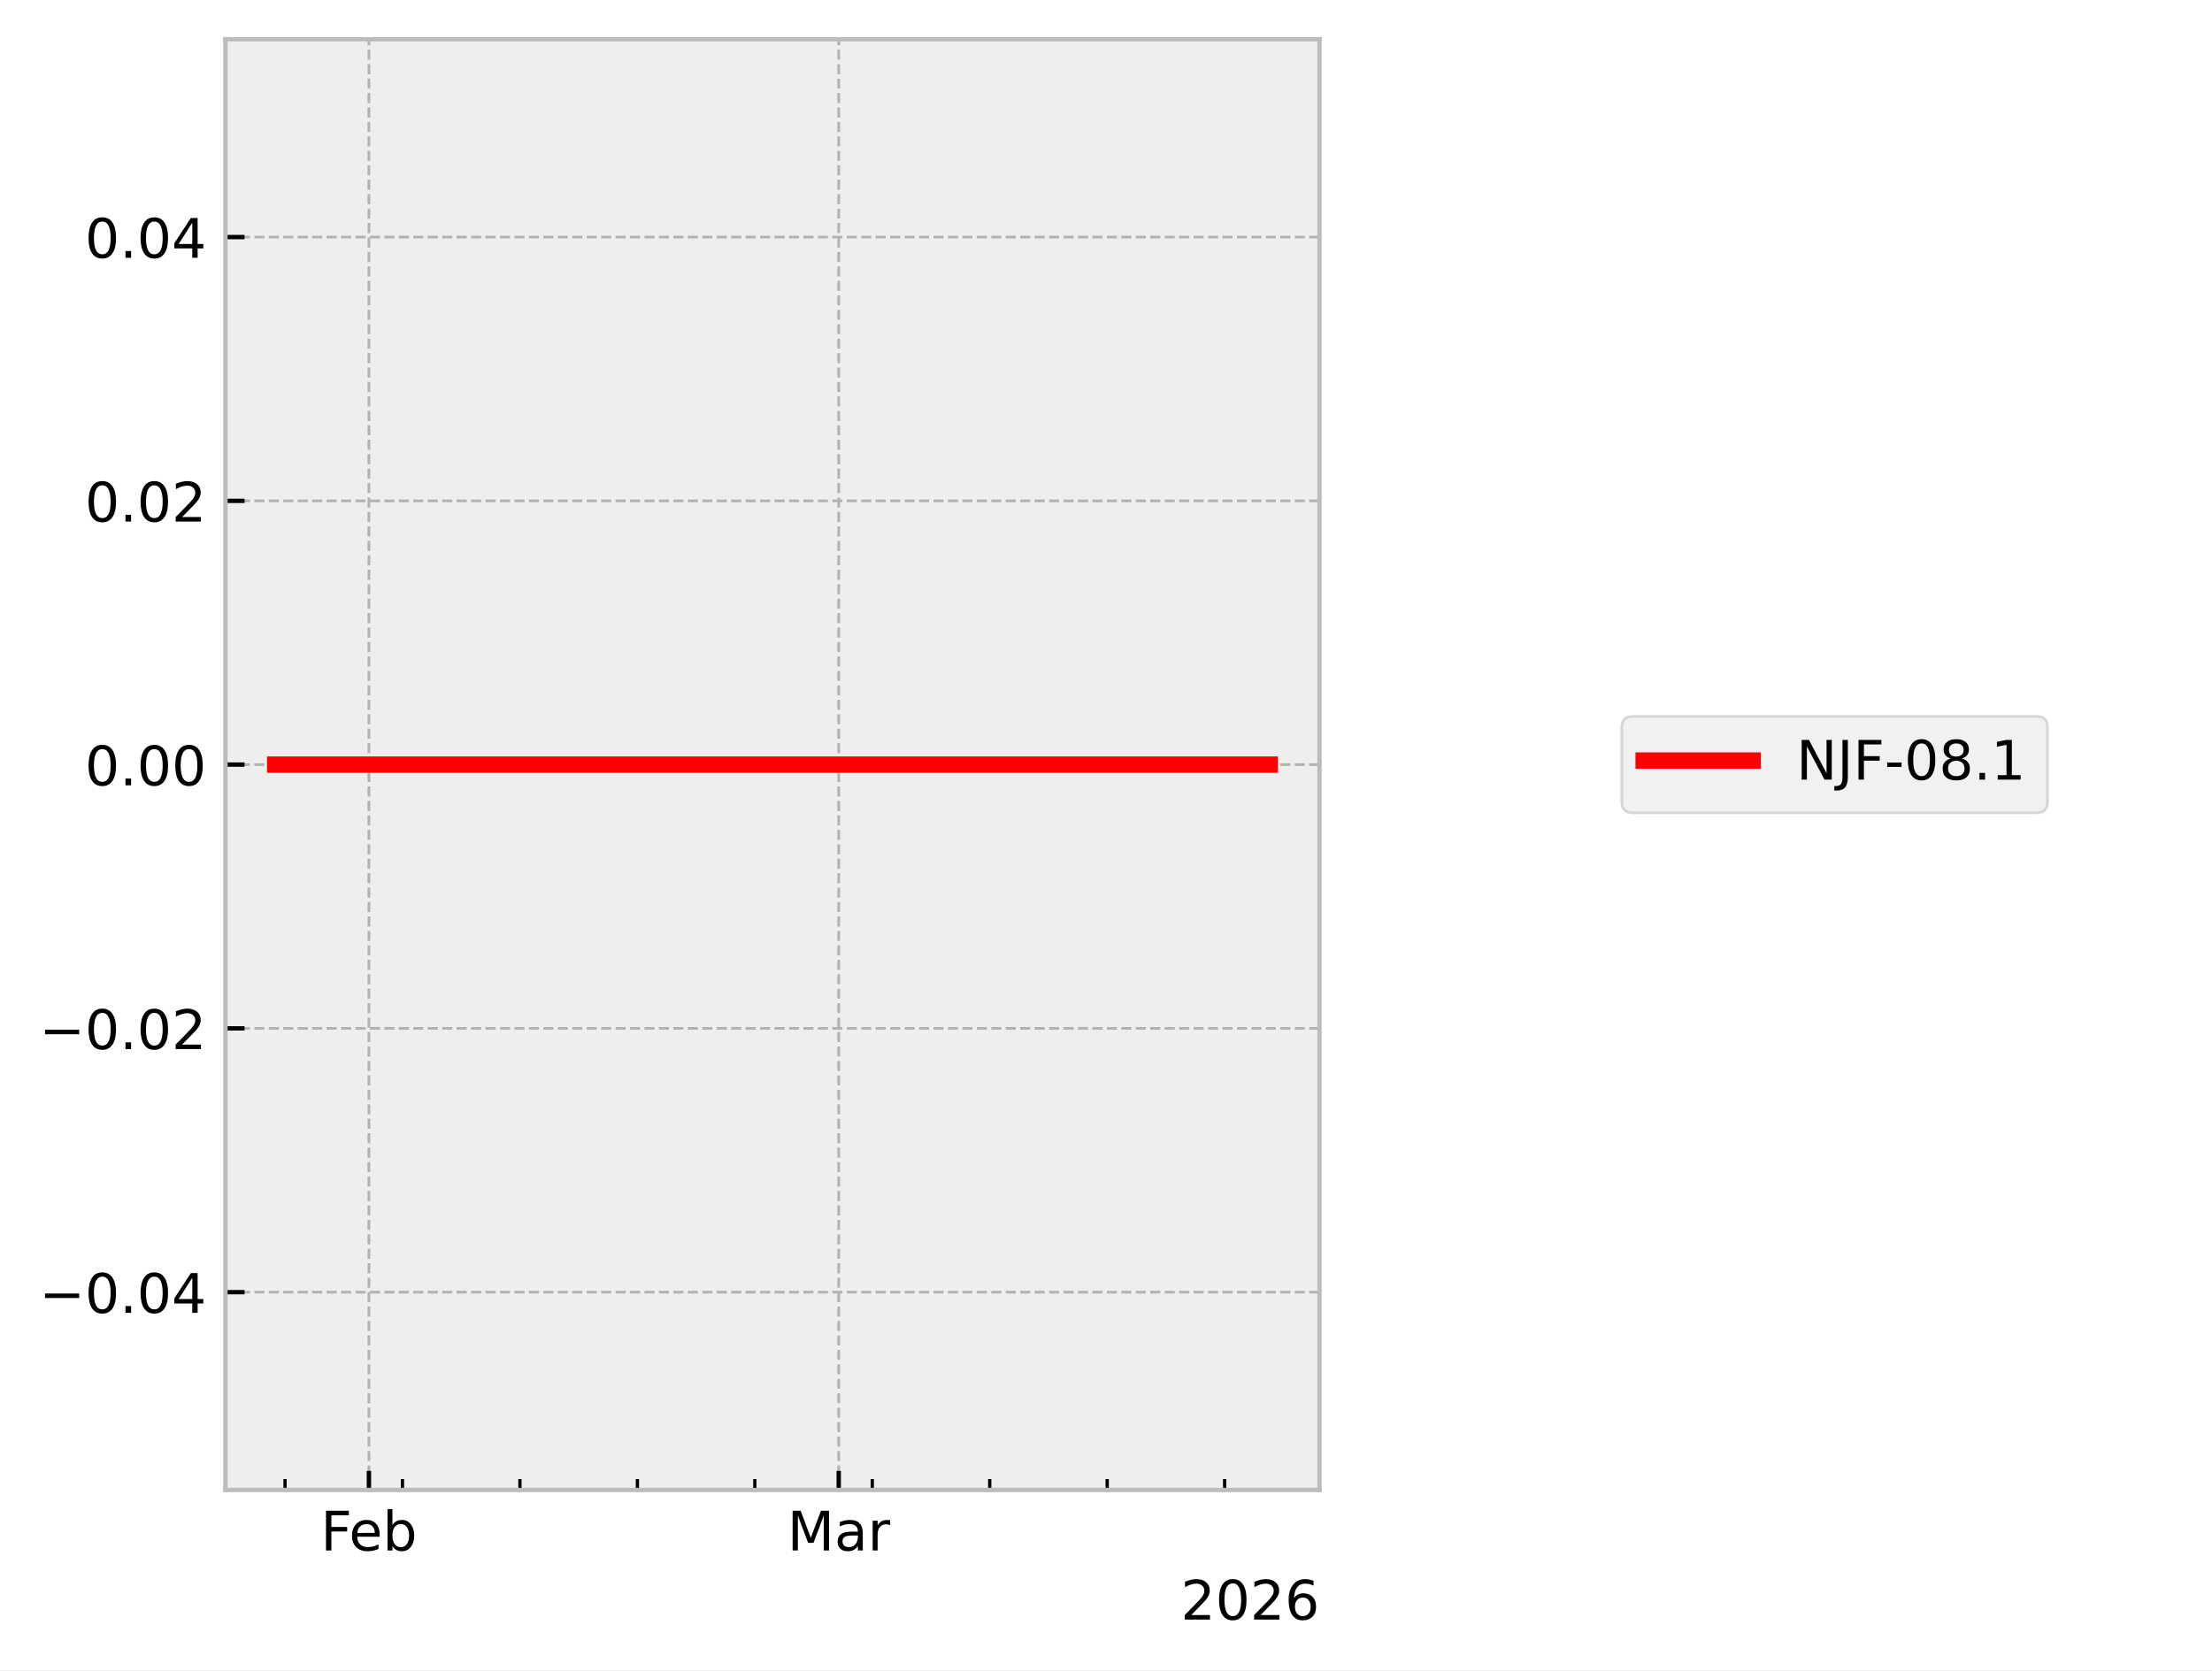
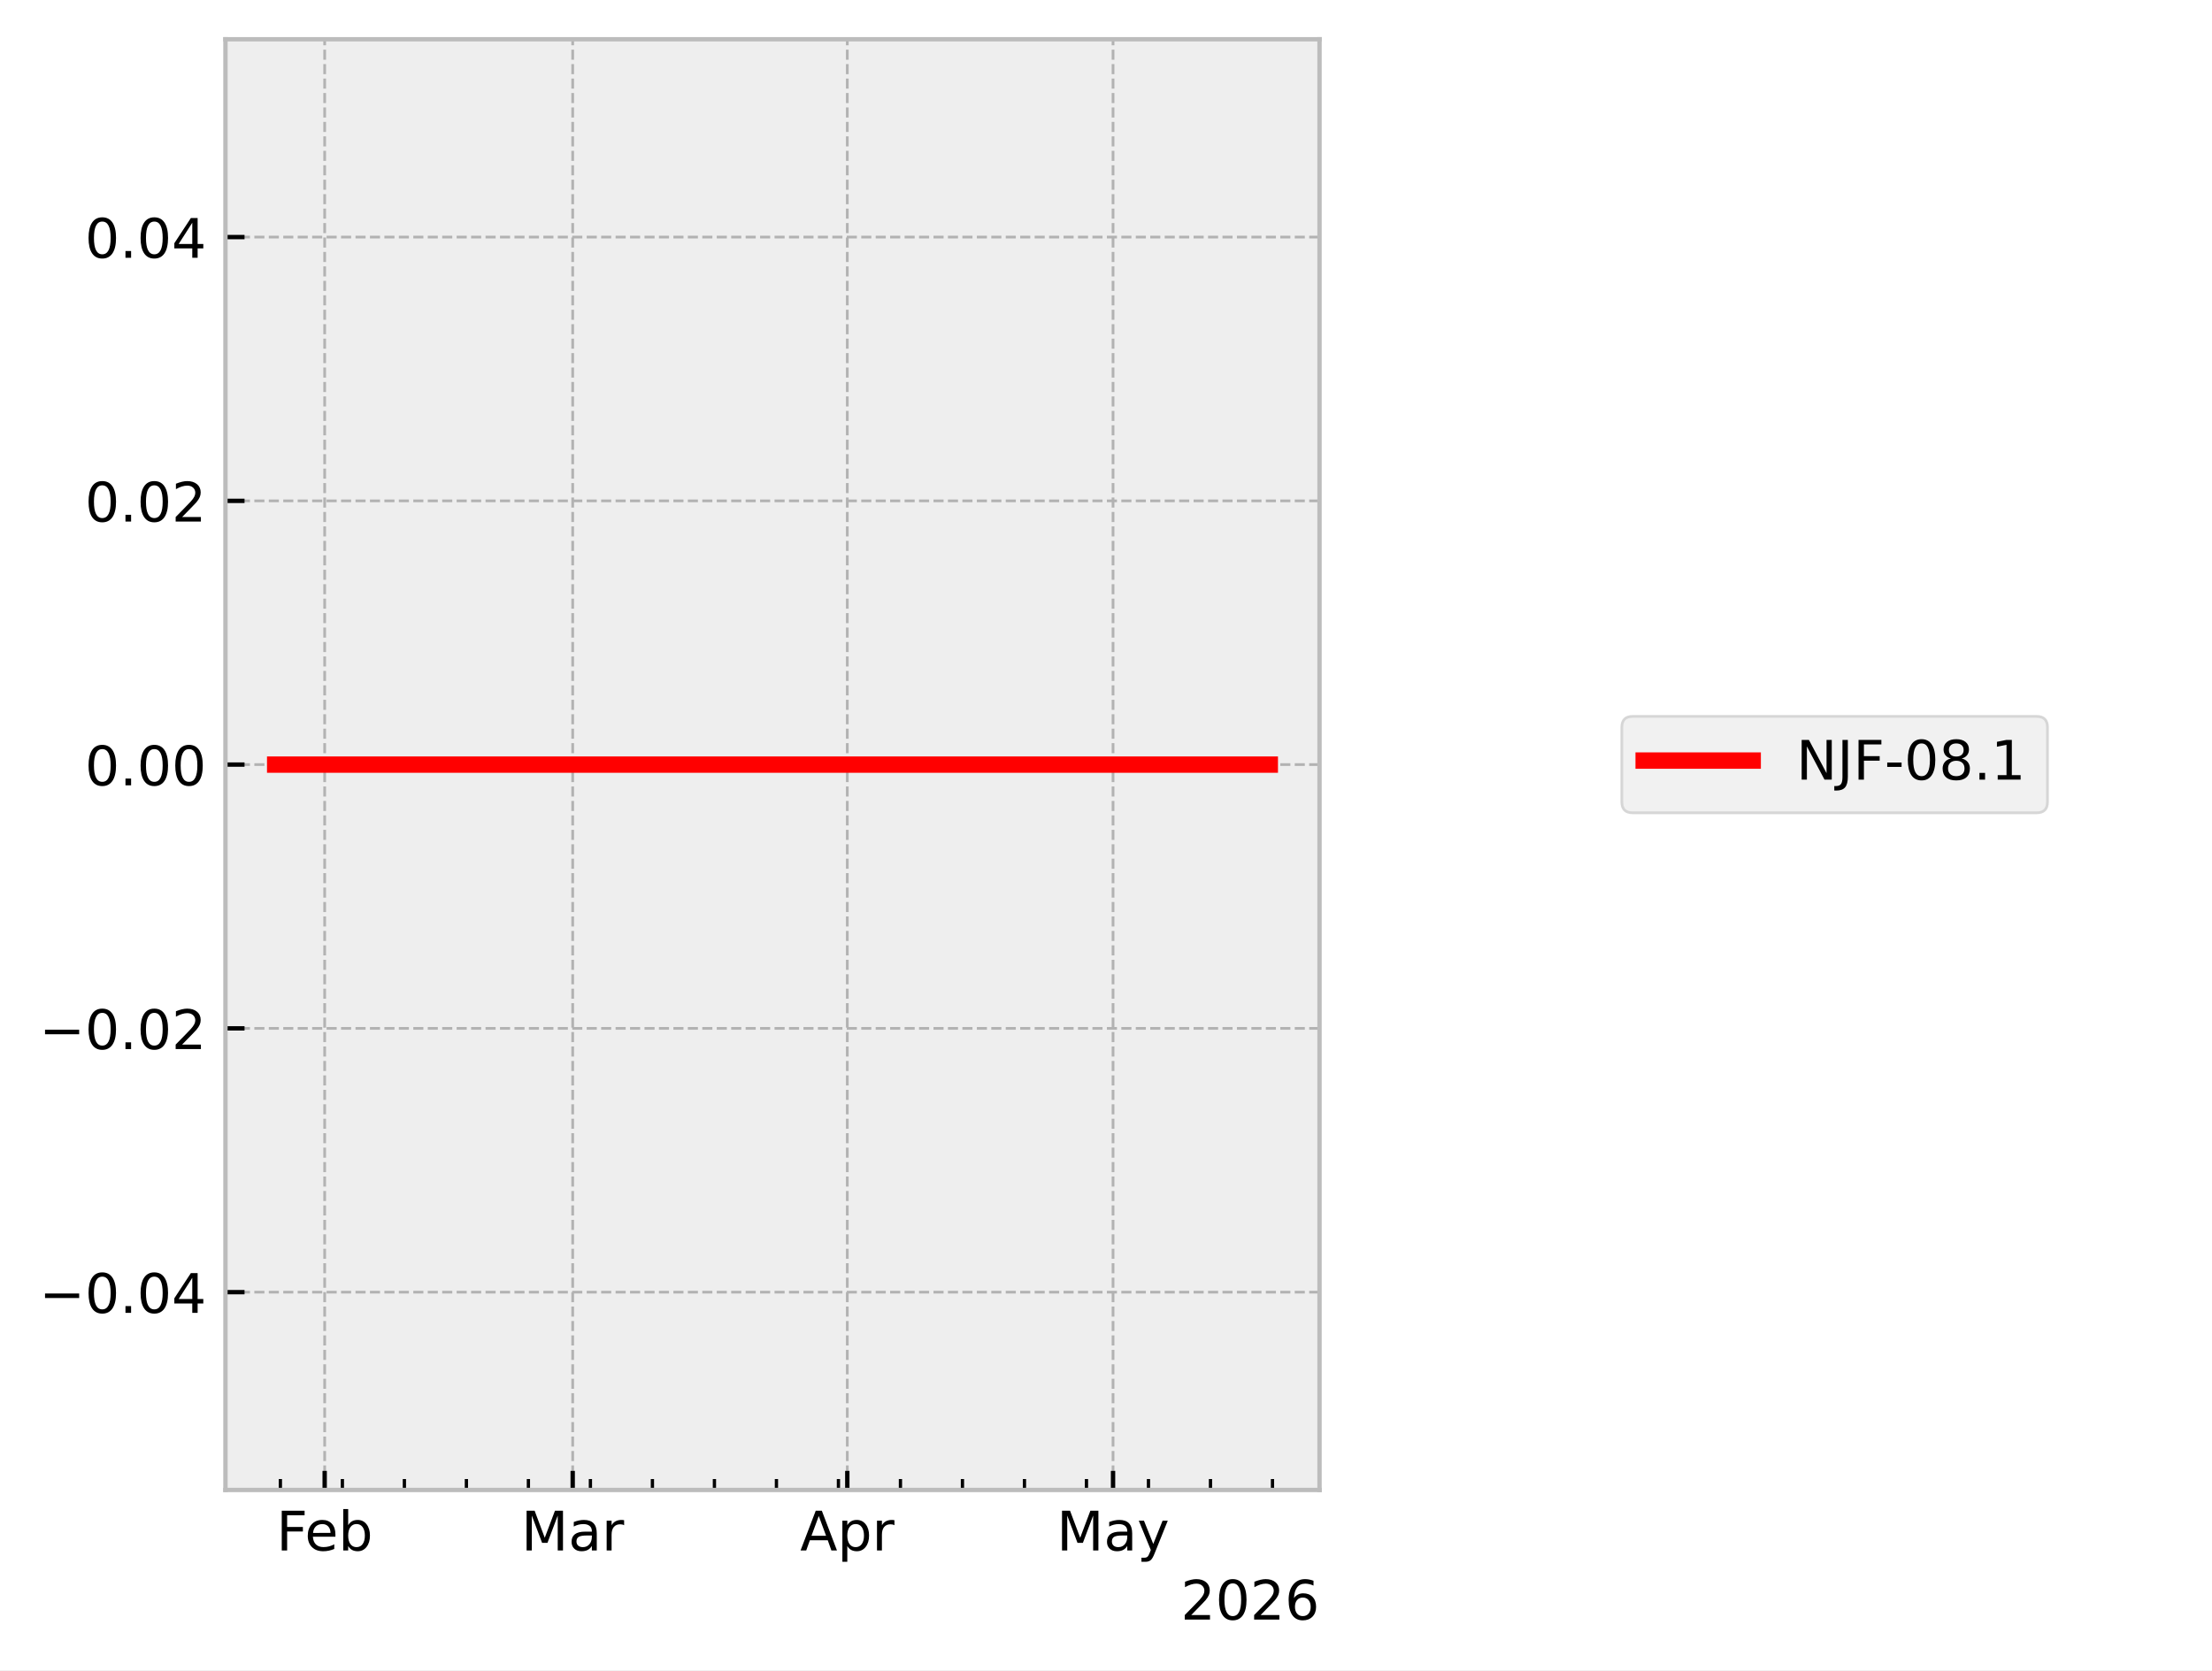
<svg xmlns="http://www.w3.org/2000/svg" xmlns:xlink="http://www.w3.org/1999/xlink" width="405.665pt" height="306.368pt" viewBox="0 0 405.665 306.368" version="1.1">
  <defs>
    <style type="text/css">*{stroke-linejoin: round; stroke-linecap: butt}</style>
  </defs>
  <g id="figure_1">
    <g id="patch_1">
      <path d="M 0 306.368  L 405.665 306.368  L 405.665 0  L 0 0  z " style="fill: #ffffff" />
    </g>
    <g id="axes_1">
      <g id="patch_2">
        <path d="M 41.345 273.312  L 241.991 273.312  L 241.991 7.2  L 41.345 7.2  z " style="fill: #eeeeee" />
      </g>
      <g id="matplotlib.axis_1">
        <g id="xtick_1">
          <g id="line2d_1">
-             <path d="M 67.657 273.312  L 67.657 7.2  " clip-path="url(#p65906d4b1c)" style="fill: none; stroke-dasharray: 1.85,0.8; stroke-dashoffset: 0; stroke: #b2b2b2; stroke-width: 0.5" />
+             <path d="M 59.542 273.312  L 59.542 7.2  " clip-path="url(#p9d912aeaf0)" style="fill: none; stroke-dasharray: 1.85,0.8; stroke-dashoffset: 0; stroke: #b2b2b2; stroke-width: 0.5" />
          </g>
          <g id="line2d_2">
            <defs>
-               <path id="mf37e5bc010" d="M 0 0  L 0 -3.5  " style="stroke: #000000; stroke-width: 0.8" />
-             </defs>
-             <g>
-               <use xlink:href="#mf37e5bc010" x="67.657" y="273.312" style="stroke: #000000; stroke-width: 0.8" />
+               <path id="mf998e0d0b8" d="M 0 0  L 0 -3.5  " style="stroke: #000000; stroke-width: 0.8" />
+             </defs>
+             <g>
+               <use xlink:href="#mf998e0d0b8" x="59.542" y="273.312" style="stroke: #000000; stroke-width: 0.8" />
            </g>
          </g>
          <g id="text_1">
-             <g transform="translate(58.80562 284.4104) scale(0.1 -0.1)">
+             <g transform="translate(50.69007 284.4104) scale(0.1 -0.1)">
              <defs>
                <path id="DejaVuSans-46" d="M 628 4666  L 3309 4666  L 3309 4134  L 1259 4134  L 1259 2759  L 3109 2759  L 3109 2228  L 1259 2228  L 1259 0  L 628 0  L 628 4666  z " transform="scale(0.015625)" />
                <path id="DejaVuSans-65" d="M 3597 1894  L 3597 1613  L 953 1613  Q 991 1019 1311 708  Q 1631 397 2203 397  Q 2534 397 2845 478  Q 3156 559 3463 722  L 3463 178  Q 3153 47 2828 -22  Q 2503 -91 2169 -91  Q 1331 -91 842 396  Q 353 884 353 1716  Q 353 2575 817 3079  Q 1281 3584 2069 3584  Q 2775 3584 3186 3129  Q 3597 2675 3597 1894  z M 3022 2063  Q 3016 2534 2758 2815  Q 2500 3097 2075 3097  Q 1594 3097 1305 2825  Q 1016 2553 972 2059  L 3022 2063  z " transform="scale(0.015625)" />
                <path id="DejaVuSans-62" d="M 3116 1747  Q 3116 2381 2855 2742  Q 2594 3103 2138 3103  Q 1681 3103 1420 2742  Q 1159 2381 1159 1747  Q 1159 1113 1420 752  Q 1681 391 2138 391  Q 2594 391 2855 752  Q 3116 1113 3116 1747  z M 1159 2969  Q 1341 3281 1617 3432  Q 1894 3584 2278 3584  Q 2916 3584 3314 3078  Q 3713 2572 3713 1747  Q 3713 922 3314 415  Q 2916 -91 2278 -91  Q 1894 -91 1617 61  Q 1341 213 1159 525  L 1159 0  L 581 0  L 581 4863  L 1159 4863  L 1159 2969  z " transform="scale(0.015625)" />
              </defs>
              <use xlink:href="#DejaVuSans-46" />
              <use xlink:href="#DejaVuSans-65" transform="translate(52.01953 0)" />
              <use xlink:href="#DejaVuSans-62" transform="translate(113.543 0)" />
            </g>
          </g>
        </g>
        <g id="xtick_2">
          <g id="line2d_3">
-             <path d="M 153.816 273.312  L 153.816 7.2  " clip-path="url(#p65906d4b1c)" style="fill: none; stroke-dasharray: 1.85,0.8; stroke-dashoffset: 0; stroke: #b2b2b2; stroke-width: 0.5" />
+             <path d="M 105.028 273.312  L 105.028 7.2  " clip-path="url(#p9d912aeaf0)" style="fill: none; stroke-dasharray: 1.85,0.8; stroke-dashoffset: 0; stroke: #b2b2b2; stroke-width: 0.5" />
          </g>
          <g id="line2d_4">
            <g>
-               <use xlink:href="#mf37e5bc010" x="153.816" y="273.312" style="stroke: #000000; stroke-width: 0.8" />
+               <use xlink:href="#mf998e0d0b8" x="105.028" y="273.312" style="stroke: #000000; stroke-width: 0.8" />
            </g>
          </g>
          <g id="text_2">
-             <g transform="translate(144.3826 284.4104) scale(0.1 -0.1)">
+             <g transform="translate(95.59443 284.4104) scale(0.1 -0.1)">
              <defs>
                <path id="DejaVuSans-4d" d="M 628 4666  L 1569 4666  L 2759 1491  L 3956 4666  L 4897 4666  L 4897 0  L 4281 0  L 4281 4097  L 3078 897  L 2444 897  L 1241 4097  L 1241 0  L 628 0  L 628 4666  z " transform="scale(0.015625)" />
                <path id="DejaVuSans-61" d="M 2194 1759  Q 1497 1759 1228 1600  Q 959 1441 959 1056  Q 959 750 1161 570  Q 1363 391 1709 391  Q 2188 391 2477 730  Q 2766 1069 2766 1631  L 2766 1759  L 2194 1759  z M 3341 1997  L 3341 0  L 2766 0  L 2766 531  Q 2569 213 2275 61  Q 1981 -91 1556 -91  Q 1019 -91 701 211  Q 384 513 384 1019  Q 384 1609 779 1909  Q 1175 2209 1959 2209  L 2766 2209  L 2766 2266  Q 2766 2663 2505 2880  Q 2244 3097 1772 3097  Q 1472 3097 1187 3025  Q 903 2953 641 2809  L 641 3341  Q 956 3463 1253 3523  Q 1550 3584 1831 3584  Q 2591 3584 2966 3190  Q 3341 2797 3341 1997  z " transform="scale(0.015625)" />
                <path id="DejaVuSans-72" d="M 2631 2963  Q 2534 3019 2420 3045  Q 2306 3072 2169 3072  Q 1681 3072 1420 2755  Q 1159 2438 1159 1844  L 1159 0  L 581 0  L 581 3500  L 1159 3500  L 1159 2956  Q 1341 3275 1631 3429  Q 1922 3584 2338 3584  Q 2397 3584 2469 3576  Q 2541 3569 2628 3553  L 2631 2963  z " transform="scale(0.015625)" />
              </defs>
              <use xlink:href="#DejaVuSans-4d" />
              <use xlink:href="#DejaVuSans-61" transform="translate(86.2793 0)" />
              <use xlink:href="#DejaVuSans-72" transform="translate(147.5586 0)" />
            </g>
          </g>
        </g>
        <g id="xtick_3">
          <g id="line2d_5">
-             <defs>
-               <path id="mf008121a5c" d="M 0 0  L 0 -2  " style="stroke: #000000; stroke-width: 0.6" />
-             </defs>
-             <g>
-               <use xlink:href="#mf008121a5c" x="52.272" y="273.312" style="stroke: #000000; stroke-width: 0.6" />
+             <path d="M 155.388 273.312  L 155.388 7.2  " clip-path="url(#p9d912aeaf0)" style="fill: none; stroke-dasharray: 1.85,0.8; stroke-dashoffset: 0; stroke: #b2b2b2; stroke-width: 0.5" />
+           </g>
+           <g id="line2d_6">
+             <g>
+               <use xlink:href="#mf998e0d0b8" x="155.388" y="273.312" style="stroke: #000000; stroke-width: 0.8" />
+             </g>
+           </g>
+           <g id="text_3">
+             <g transform="translate(146.738 284.4104) scale(0.1 -0.1)">
+               <defs>
+                 <path id="DejaVuSans-41" d="M 2188 4044  L 1331 1722  L 3047 1722  L 2188 4044  z M 1831 4666  L 2547 4666  L 4325 0  L 3669 0  L 3244 1197  L 1141 1197  L 716 0  L 50 0  L 1831 4666  z " transform="scale(0.015625)" />
+                 <path id="DejaVuSans-70" d="M 1159 525  L 1159 -1331  L 581 -1331  L 581 3500  L 1159 3500  L 1159 2969  Q 1341 3281 1617 3432  Q 1894 3584 2278 3584  Q 2916 3584 3314 3078  Q 3713 2572 3713 1747  Q 3713 922 3314 415  Q 2916 -91 2278 -91  Q 1894 -91 1617 61  Q 1341 213 1159 525  z M 3116 1747  Q 3116 2381 2855 2742  Q 2594 3103 2138 3103  Q 1681 3103 1420 2742  Q 1159 2381 1159 1747  Q 1159 1113 1420 752  Q 1681 391 2138 391  Q 2594 391 2855 752  Q 3116 1113 3116 1747  z " transform="scale(0.015625)" />
+               </defs>
+               <use xlink:href="#DejaVuSans-41" />
+               <use xlink:href="#DejaVuSans-70" transform="translate(68.4082 0)" />
+               <use xlink:href="#DejaVuSans-72" transform="translate(131.8848 0)" />
            </g>
          </g>
        </g>
        <g id="xtick_4">
-           <g id="line2d_6">
-             <g>
-               <use xlink:href="#mf008121a5c" x="73.811" y="273.312" style="stroke: #000000; stroke-width: 0.6" />
+           <g id="line2d_7">
+             <path d="M 204.123 273.312  L 204.123 7.2  " clip-path="url(#p9d912aeaf0)" style="fill: none; stroke-dasharray: 1.85,0.8; stroke-dashoffset: 0; stroke: #b2b2b2; stroke-width: 0.5" />
+           </g>
+           <g id="line2d_8">
+             <g>
+               <use xlink:href="#mf998e0d0b8" x="204.123" y="273.312" style="stroke: #000000; stroke-width: 0.8" />
+             </g>
+           </g>
+           <g id="text_4">
+             <g transform="translate(193.7859 284.4104) scale(0.1 -0.1)">
+               <defs>
+                 <path id="DejaVuSans-79" d="M 2059 -325  Q 1816 -950 1584 -1140  Q 1353 -1331 966 -1331  L 506 -1331  L 506 -850  L 844 -850  Q 1081 -850 1212 -737  Q 1344 -625 1503 -206  L 1606 56  L 191 3500  L 800 3500  L 1894 763  L 2988 3500  L 3597 3500  L 2059 -325  z " transform="scale(0.015625)" />
+               </defs>
+               <use xlink:href="#DejaVuSans-4d" />
+               <use xlink:href="#DejaVuSans-61" transform="translate(86.2793 0)" />
+               <use xlink:href="#DejaVuSans-79" transform="translate(147.5586 0)" />
            </g>
          </g>
        </g>
        <g id="xtick_5">
-           <g id="line2d_7">
-             <g>
-               <use xlink:href="#mf008121a5c" x="95.351" y="273.312" style="stroke: #000000; stroke-width: 0.6" />
+           <g id="line2d_9">
+             <defs>
+               <path id="m8313b3aec6" d="M 0 0  L 0 -2  " style="stroke: #000000; stroke-width: 0.6" />
+             </defs>
+             <g>
+               <use xlink:href="#m8313b3aec6" x="51.419" y="273.312" style="stroke: #000000; stroke-width: 0.6" />
            </g>
          </g>
        </g>
        <g id="xtick_6">
-           <g id="line2d_8">
-             <g>
-               <use xlink:href="#mf008121a5c" x="116.891" y="273.312" style="stroke: #000000; stroke-width: 0.6" />
+           <g id="line2d_10">
+             <g>
+               <use xlink:href="#m8313b3aec6" x="62.791" y="273.312" style="stroke: #000000; stroke-width: 0.6" />
            </g>
          </g>
        </g>
        <g id="xtick_7">
-           <g id="line2d_9">
-             <g>
-               <use xlink:href="#mf008121a5c" x="138.431" y="273.312" style="stroke: #000000; stroke-width: 0.6" />
+           <g id="line2d_11">
+             <g>
+               <use xlink:href="#m8313b3aec6" x="74.162" y="273.312" style="stroke: #000000; stroke-width: 0.6" />
            </g>
          </g>
        </g>
        <g id="xtick_8">
-           <g id="line2d_10">
-             <g>
-               <use xlink:href="#mf008121a5c" x="159.97" y="273.312" style="stroke: #000000; stroke-width: 0.6" />
+           <g id="line2d_12">
+             <g>
+               <use xlink:href="#m8313b3aec6" x="85.534" y="273.312" style="stroke: #000000; stroke-width: 0.6" />
            </g>
          </g>
        </g>
        <g id="xtick_9">
-           <g id="line2d_11">
-             <g>
-               <use xlink:href="#mf008121a5c" x="181.51" y="273.312" style="stroke: #000000; stroke-width: 0.6" />
+           <g id="line2d_13">
+             <g>
+               <use xlink:href="#m8313b3aec6" x="96.905" y="273.312" style="stroke: #000000; stroke-width: 0.6" />
            </g>
          </g>
        </g>
        <g id="xtick_10">
-           <g id="line2d_12">
-             <g>
-               <use xlink:href="#mf008121a5c" x="203.05" y="273.312" style="stroke: #000000; stroke-width: 0.6" />
+           <g id="line2d_14">
+             <g>
+               <use xlink:href="#m8313b3aec6" x="108.277" y="273.312" style="stroke: #000000; stroke-width: 0.6" />
            </g>
          </g>
        </g>
        <g id="xtick_11">
-           <g id="line2d_13">
-             <g>
-               <use xlink:href="#mf008121a5c" x="224.59" y="273.312" style="stroke: #000000; stroke-width: 0.6" />
-             </g>
-           </g>
-         </g>
-         <g id="text_3">
+           <g id="line2d_15">
+             <g>
+               <use xlink:href="#m8313b3aec6" x="119.649" y="273.312" style="stroke: #000000; stroke-width: 0.6" />
+             </g>
+           </g>
+         </g>
+         <g id="xtick_12">
+           <g id="line2d_16">
+             <g>
+               <use xlink:href="#m8313b3aec6" x="131.02" y="273.312" style="stroke: #000000; stroke-width: 0.6" />
+             </g>
+           </g>
+         </g>
+         <g id="xtick_13">
+           <g id="line2d_17">
+             <g>
+               <use xlink:href="#m8313b3aec6" x="142.392" y="273.312" style="stroke: #000000; stroke-width: 0.6" />
+             </g>
+           </g>
+         </g>
+         <g id="xtick_14">
+           <g id="line2d_18">
+             <g>
+               <use xlink:href="#m8313b3aec6" x="153.763" y="273.312" style="stroke: #000000; stroke-width: 0.6" />
+             </g>
+           </g>
+         </g>
+         <g id="xtick_15">
+           <g id="line2d_19">
+             <g>
+               <use xlink:href="#m8313b3aec6" x="165.135" y="273.312" style="stroke: #000000; stroke-width: 0.6" />
+             </g>
+           </g>
+         </g>
+         <g id="xtick_16">
+           <g id="line2d_20">
+             <g>
+               <use xlink:href="#m8313b3aec6" x="176.507" y="273.312" style="stroke: #000000; stroke-width: 0.6" />
+             </g>
+           </g>
+         </g>
+         <g id="xtick_17">
+           <g id="line2d_21">
+             <g>
+               <use xlink:href="#m8313b3aec6" x="187.878" y="273.312" style="stroke: #000000; stroke-width: 0.6" />
+             </g>
+           </g>
+         </g>
+         <g id="xtick_18">
+           <g id="line2d_22">
+             <g>
+               <use xlink:href="#m8313b3aec6" x="199.25" y="273.312" style="stroke: #000000; stroke-width: 0.6" />
+             </g>
+           </g>
+         </g>
+         <g id="xtick_19">
+           <g id="line2d_23">
+             <g>
+               <use xlink:href="#m8313b3aec6" x="210.621" y="273.312" style="stroke: #000000; stroke-width: 0.6" />
+             </g>
+           </g>
+         </g>
+         <g id="xtick_20">
+           <g id="line2d_24">
+             <g>
+               <use xlink:href="#m8313b3aec6" x="221.993" y="273.312" style="stroke: #000000; stroke-width: 0.6" />
+             </g>
+           </g>
+         </g>
+         <g id="xtick_21">
+           <g id="line2d_25">
+             <g>
+               <use xlink:href="#m8313b3aec6" x="233.365" y="273.312" style="stroke: #000000; stroke-width: 0.6" />
+             </g>
+           </g>
+         </g>
+         <g id="text_5">
          <g transform="translate(216.5412 297.0886) scale(0.1 -0.1)">
            <defs>
              <path id="DejaVuSans-32" d="M 1228 531  L 3431 531  L 3431 0  L 469 0  L 469 531  Q 828 903 1448 1529  Q 2069 2156 2228 2338  Q 2531 2678 2651 2914  Q 2772 3150 2772 3378  Q 2772 3750 2511 3984  Q 2250 4219 1831 4219  Q 1534 4219 1204 4116  Q 875 4013 500 3803  L 500 4441  Q 881 4594 1212 4672  Q 1544 4750 1819 4750  Q 2544 4750 2975 4387  Q 3406 4025 3406 3419  Q 3406 3131 3298 2873  Q 3191 2616 2906 2266  Q 2828 2175 2409 1742  Q 1991 1309 1228 531  z " transform="scale(0.015625)" />
              <path id="DejaVuSans-30" d="M 2034 4250  Q 1547 4250 1301 3770  Q 1056 3291 1056 2328  Q 1056 1369 1301 889  Q 1547 409 2034 409  Q 2525 409 2770 889  Q 3016 1369 3016 2328  Q 3016 3291 2770 3770  Q 2525 4250 2034 4250  z M 2034 4750  Q 2819 4750 3233 4129  Q 3647 3509 3647 2328  Q 3647 1150 3233 529  Q 2819 -91 2034 -91  Q 1250 -91 836 529  Q 422 1150 422 2328  Q 422 3509 836 4129  Q 1250 4750 2034 4750  z " transform="scale(0.015625)" />
              <path id="DejaVuSans-36" d="M 2113 2584  Q 1688 2584 1439 2293  Q 1191 2003 1191 1497  Q 1191 994 1439 701  Q 1688 409 2113 409  Q 2538 409 2786 701  Q 3034 994 3034 1497  Q 3034 2003 2786 2293  Q 2538 2584 2113 2584  z M 3366 4563  L 3366 3988  Q 3128 4100 2886 4159  Q 2644 4219 2406 4219  Q 1781 4219 1451 3797  Q 1122 3375 1075 2522  Q 1259 2794 1537 2939  Q 1816 3084 2150 3084  Q 2853 3084 3261 2657  Q 3669 2231 3669 1497  Q 3669 778 3244 343  Q 2819 -91 2113 -91  Q 1303 -91 875 529  Q 447 1150 447 2328  Q 447 3434 972 4092  Q 1497 4750 2381 4750  Q 2619 4750 2861 4703  Q 3103 4656 3366 4563  z " transform="scale(0.015625)" />
            </defs>
            <use xlink:href="#DejaVuSans-32" />
            <use xlink:href="#DejaVuSans-30" transform="translate(63.62305 0)" />
            <use xlink:href="#DejaVuSans-32" transform="translate(127.2461 0)" />
            <use xlink:href="#DejaVuSans-36" transform="translate(190.8691 0)" />
          </g>
        </g>
      </g>
      <g id="matplotlib.axis_2">
        <g id="ytick_1">
-           <g id="line2d_14">
-             <path d="M 41.345 237.024  L 241.991 237.024  " clip-path="url(#p65906d4b1c)" style="fill: none; stroke-dasharray: 1.85,0.8; stroke-dashoffset: 0; stroke: #b2b2b2; stroke-width: 0.5" />
-           </g>
-           <g id="line2d_15">
-             <defs>
-               <path id="m5eed58fe3f" d="M 0 0  L 3.5 0  " style="stroke: #000000; stroke-width: 0.8" />
-             </defs>
-             <g>
-               <use xlink:href="#m5eed58fe3f" x="41.345" y="237.024" style="stroke: #000000; stroke-width: 0.8" />
-             </g>
-           </g>
-           <g id="text_4">
+           <g id="line2d_26">
+             <path d="M 41.345 237.024  L 241.991 237.024  " clip-path="url(#p9d912aeaf0)" style="fill: none; stroke-dasharray: 1.85,0.8; stroke-dashoffset: 0; stroke: #b2b2b2; stroke-width: 0.5" />
+           </g>
+           <g id="line2d_27">
+             <defs>
+               <path id="m53b798228f" d="M 0 0  L 3.5 0  " style="stroke: #000000; stroke-width: 0.8" />
+             </defs>
+             <g>
+               <use xlink:href="#m53b798228f" x="41.345" y="237.024" style="stroke: #000000; stroke-width: 0.8" />
+             </g>
+           </g>
+           <g id="text_6">
            <g transform="translate(7.2 240.8232) scale(0.1 -0.1)">
              <defs>
                <path id="DejaVuSans-2212" d="M 678 2272  L 4684 2272  L 4684 1741  L 678 1741  L 678 2272  z " transform="scale(0.015625)" />
                <path id="DejaVuSans-2e" d="M 684 794  L 1344 794  L 1344 0  L 684 0  L 684 794  z " transform="scale(0.015625)" />
                <path id="DejaVuSans-34" d="M 2419 4116  L 825 1625  L 2419 1625  L 2419 4116  z M 2253 4666  L 3047 4666  L 3047 1625  L 3713 1625  L 3713 1100  L 3047 1100  L 3047 0  L 2419 0  L 2419 1100  L 313 1100  L 313 1709  L 2253 4666  z " transform="scale(0.015625)" />
              </defs>
              <use xlink:href="#DejaVuSans-2212" />
              <use xlink:href="#DejaVuSans-30" transform="translate(83.78906 0)" />
              <use xlink:href="#DejaVuSans-2e" transform="translate(147.4121 0)" />
              <use xlink:href="#DejaVuSans-30" transform="translate(179.1992 0)" />
              <use xlink:href="#DejaVuSans-34" transform="translate(242.8223 0)" />
            </g>
          </g>
        </g>
        <g id="ytick_2">
-           <g id="line2d_16">
-             <path d="M 41.345 188.64  L 241.991 188.64  " clip-path="url(#p65906d4b1c)" style="fill: none; stroke-dasharray: 1.85,0.8; stroke-dashoffset: 0; stroke: #b2b2b2; stroke-width: 0.5" />
-           </g>
-           <g id="line2d_17">
-             <g>
-               <use xlink:href="#m5eed58fe3f" x="41.345" y="188.64" style="stroke: #000000; stroke-width: 0.8" />
-             </g>
-           </g>
-           <g id="text_5">
+           <g id="line2d_28">
+             <path d="M 41.345 188.64  L 241.991 188.64  " clip-path="url(#p9d912aeaf0)" style="fill: none; stroke-dasharray: 1.85,0.8; stroke-dashoffset: 0; stroke: #b2b2b2; stroke-width: 0.5" />
+           </g>
+           <g id="line2d_29">
+             <g>
+               <use xlink:href="#m53b798228f" x="41.345" y="188.64" style="stroke: #000000; stroke-width: 0.8" />
+             </g>
+           </g>
+           <g id="text_7">
            <g transform="translate(7.2 192.4392) scale(0.1 -0.1)">
              <use xlink:href="#DejaVuSans-2212" />
              <use xlink:href="#DejaVuSans-30" transform="translate(83.78906 0)" />
              <use xlink:href="#DejaVuSans-2e" transform="translate(147.4121 0)" />
              <use xlink:href="#DejaVuSans-30" transform="translate(179.1992 0)" />
              <use xlink:href="#DejaVuSans-32" transform="translate(242.8223 0)" />
            </g>
          </g>
        </g>
        <g id="ytick_3">
-           <g id="line2d_18">
-             <path d="M 41.345 140.256  L 241.991 140.256  " clip-path="url(#p65906d4b1c)" style="fill: none; stroke-dasharray: 1.85,0.8; stroke-dashoffset: 0; stroke: #b2b2b2; stroke-width: 0.5" />
-           </g>
-           <g id="line2d_19">
-             <g>
-               <use xlink:href="#m5eed58fe3f" x="41.345" y="140.256" style="stroke: #000000; stroke-width: 0.8" />
-             </g>
-           </g>
-           <g id="text_6">
+           <g id="line2d_30">
+             <path d="M 41.345 140.256  L 241.991 140.256  " clip-path="url(#p9d912aeaf0)" style="fill: none; stroke-dasharray: 1.85,0.8; stroke-dashoffset: 0; stroke: #b2b2b2; stroke-width: 0.5" />
+           </g>
+           <g id="line2d_31">
+             <g>
+               <use xlink:href="#m53b798228f" x="41.345" y="140.256" style="stroke: #000000; stroke-width: 0.8" />
+             </g>
+           </g>
+           <g id="text_8">
            <g transform="translate(15.57969 144.0552) scale(0.1 -0.1)">
              <use xlink:href="#DejaVuSans-30" />
              <use xlink:href="#DejaVuSans-2e" transform="translate(63.62305 0)" />
              <use xlink:href="#DejaVuSans-30" transform="translate(95.41016 0)" />
              <use xlink:href="#DejaVuSans-30" transform="translate(159.0332 0)" />
            </g>
          </g>
        </g>
        <g id="ytick_4">
-           <g id="line2d_20">
-             <path d="M 41.345 91.872  L 241.991 91.872  " clip-path="url(#p65906d4b1c)" style="fill: none; stroke-dasharray: 1.85,0.8; stroke-dashoffset: 0; stroke: #b2b2b2; stroke-width: 0.5" />
-           </g>
-           <g id="line2d_21">
-             <g>
-               <use xlink:href="#m5eed58fe3f" x="41.345" y="91.872" style="stroke: #000000; stroke-width: 0.8" />
-             </g>
-           </g>
-           <g id="text_7">
+           <g id="line2d_32">
+             <path d="M 41.345 91.872  L 241.991 91.872  " clip-path="url(#p9d912aeaf0)" style="fill: none; stroke-dasharray: 1.85,0.8; stroke-dashoffset: 0; stroke: #b2b2b2; stroke-width: 0.5" />
+           </g>
+           <g id="line2d_33">
+             <g>
+               <use xlink:href="#m53b798228f" x="41.345" y="91.872" style="stroke: #000000; stroke-width: 0.8" />
+             </g>
+           </g>
+           <g id="text_9">
            <g transform="translate(15.57969 95.67122) scale(0.1 -0.1)">
              <use xlink:href="#DejaVuSans-30" />
              <use xlink:href="#DejaVuSans-2e" transform="translate(63.62305 0)" />
              <use xlink:href="#DejaVuSans-30" transform="translate(95.41016 0)" />
              <use xlink:href="#DejaVuSans-32" transform="translate(159.0332 0)" />
            </g>
          </g>
        </g>
        <g id="ytick_5">
-           <g id="line2d_22">
-             <path d="M 41.345 43.488  L 241.991 43.488  " clip-path="url(#p65906d4b1c)" style="fill: none; stroke-dasharray: 1.85,0.8; stroke-dashoffset: 0; stroke: #b2b2b2; stroke-width: 0.5" />
-           </g>
-           <g id="line2d_23">
-             <g>
-               <use xlink:href="#m5eed58fe3f" x="41.345" y="43.488" style="stroke: #000000; stroke-width: 0.8" />
-             </g>
-           </g>
-           <g id="text_8">
+           <g id="line2d_34">
+             <path d="M 41.345 43.488  L 241.991 43.488  " clip-path="url(#p9d912aeaf0)" style="fill: none; stroke-dasharray: 1.85,0.8; stroke-dashoffset: 0; stroke: #b2b2b2; stroke-width: 0.5" />
+           </g>
+           <g id="line2d_35">
+             <g>
+               <use xlink:href="#m53b798228f" x="41.345" y="43.488" style="stroke: #000000; stroke-width: 0.8" />
+             </g>
+           </g>
+           <g id="text_10">
            <g transform="translate(15.57969 47.28722) scale(0.1 -0.1)">
              <use xlink:href="#DejaVuSans-30" />
              <use xlink:href="#DejaVuSans-2e" transform="translate(63.62305 0)" />
              <use xlink:href="#DejaVuSans-30" transform="translate(95.41016 0)" />
              <use xlink:href="#DejaVuSans-34" transform="translate(159.0332 0)" />
            </g>
          </g>
        </g>
      </g>
-       <g id="line2d_24">
-         <path d="M 50.466 140.256  L 51.304 140.256  L 189.653 140.256  L 192.391 140.256  L 204.187 140.256  L 232.694 140.256  L 232.871 140.256  " clip-path="url(#p65906d4b1c)" style="fill: none; stroke: #ff0000; stroke-width: 3; stroke-linecap: square" />
+       <g id="line2d_36">
+         <path d="M 50.466 140.256  L 50.908 140.256  L 123.947 140.256  L 125.393 140.256  L 131.621 140.256  L 146.67 140.256  L 147.907 140.256  L 154.542 140.256  L 155.964 140.256  L 190.046 140.256  L 232.808 140.256  L 232.871 140.256  " clip-path="url(#p9d912aeaf0)" style="fill: none; stroke: #ff0000; stroke-width: 3; stroke-linecap: square" />
      </g>
      <g id="patch_3">
        <path d="M 41.345 273.312  L 41.345 7.2  " style="fill: none; stroke: #bcbcbc; stroke-width: 0.8; stroke-linejoin: miter; stroke-linecap: square" />
      </g>
      <g id="patch_4">
        <path d="M 241.991 273.312  L 241.991 7.2  " style="fill: none; stroke: #bcbcbc; stroke-width: 0.8; stroke-linejoin: miter; stroke-linecap: square" />
      </g>
      <g id="patch_5">
        <path d="M 41.345 273.312  L 241.991 273.312  " style="fill: none; stroke: #bcbcbc; stroke-width: 0.8; stroke-linejoin: miter; stroke-linecap: square" />
      </g>
      <g id="patch_6">
        <path d="M 41.345 7.2  L 241.991 7.2  " style="fill: none; stroke: #bcbcbc; stroke-width: 0.8; stroke-linejoin: miter; stroke-linecap: square" />
      </g>
    </g>
    <g id="axes_2">
      <g id="legend_1">
        <g id="patch_7">
          <path d="M 299.433 149.095  L 373.489 149.095  Q 375.489 149.095 375.489 147.095  L 375.489 133.417  Q 375.489 131.417 373.489 131.417  L 299.433 131.417  Q 297.433 131.417 297.433 133.417  L 297.433 147.095  Q 297.433 149.095 299.433 149.095  z " style="fill: #eeeeee; opacity: 0.8; stroke: #cccccc; stroke-width: 0.5; stroke-linejoin: miter" />
        </g>
-         <g id="line2d_25">
+         <g id="line2d_37">
          <path d="M 301.433 139.515  L 311.433 139.515  L 321.433 139.515  " style="fill: none; stroke: #ff0000; stroke-width: 3; stroke-linecap: square" />
        </g>
-         <g id="text_9">
+         <g id="text_11">
          <g transform="translate(329.4329 143.0154) scale(0.1 -0.1)">
            <defs>
              <path id="DejaVuSans-4e" d="M 628 4666  L 1478 4666  L 3547 763  L 3547 4666  L 4159 4666  L 4159 0  L 3309 0  L 1241 3903  L 1241 0  L 628 0  L 628 4666  z " transform="scale(0.015625)" />
              <path id="DejaVuSans-4a" d="M 628 4666  L 1259 4666  L 1259 325  Q 1259 -519 939 -900  Q 619 -1281 -91 -1281  L -331 -1281  L -331 -750  L -134 -750  Q 284 -750 456 -515  Q 628 -281 628 325  L 628 4666  z " transform="scale(0.015625)" />
              <path id="DejaVuSans-2d" d="M 313 2009  L 1997 2009  L 1997 1497  L 313 1497  L 313 2009  z " transform="scale(0.015625)" />
              <path id="DejaVuSans-38" d="M 2034 2216  Q 1584 2216 1326 1975  Q 1069 1734 1069 1313  Q 1069 891 1326 650  Q 1584 409 2034 409  Q 2484 409 2743 651  Q 3003 894 3003 1313  Q 3003 1734 2745 1975  Q 2488 2216 2034 2216  z M 1403 2484  Q 997 2584 770 2862  Q 544 3141 544 3541  Q 544 4100 942 4425  Q 1341 4750 2034 4750  Q 2731 4750 3128 4425  Q 3525 4100 3525 3541  Q 3525 3141 3298 2862  Q 3072 2584 2669 2484  Q 3125 2378 3379 2068  Q 3634 1759 3634 1313  Q 3634 634 3220 271  Q 2806 -91 2034 -91  Q 1263 -91 848 271  Q 434 634 434 1313  Q 434 1759 690 2068  Q 947 2378 1403 2484  z M 1172 3481  Q 1172 3119 1398 2916  Q 1625 2713 2034 2713  Q 2441 2713 2670 2916  Q 2900 3119 2900 3481  Q 2900 3844 2670 4047  Q 2441 4250 2034 4250  Q 1625 4250 1398 4047  Q 1172 3844 1172 3481  z " transform="scale(0.015625)" />
              <path id="DejaVuSans-31" d="M 794 531  L 1825 531  L 1825 4091  L 703 3866  L 703 4441  L 1819 4666  L 2450 4666  L 2450 531  L 3481 531  L 3481 0  L 794 0  L 794 531  z " transform="scale(0.015625)" />
            </defs>
            <use xlink:href="#DejaVuSans-4e" />
            <use xlink:href="#DejaVuSans-4a" transform="translate(74.80469 0)" />
            <use xlink:href="#DejaVuSans-46" transform="translate(104.2969 0)" />
            <use xlink:href="#DejaVuSans-2d" transform="translate(161.8164 0)" />
            <use xlink:href="#DejaVuSans-30" transform="translate(197.9004 0)" />
            <use xlink:href="#DejaVuSans-38" transform="translate(261.5234 0)" />
            <use xlink:href="#DejaVuSans-2e" transform="translate(325.1465 0)" />
            <use xlink:href="#DejaVuSans-31" transform="translate(356.9336 0)" />
          </g>
        </g>
      </g>
    </g>
  </g>
  <defs>
-     <clipPath id="p65906d4b1c">
+     <clipPath id="p9d912aeaf0">
      <rect x="41.345" y="7.2" width="200.646" height="266.112" />
    </clipPath>
  </defs>
</svg>
